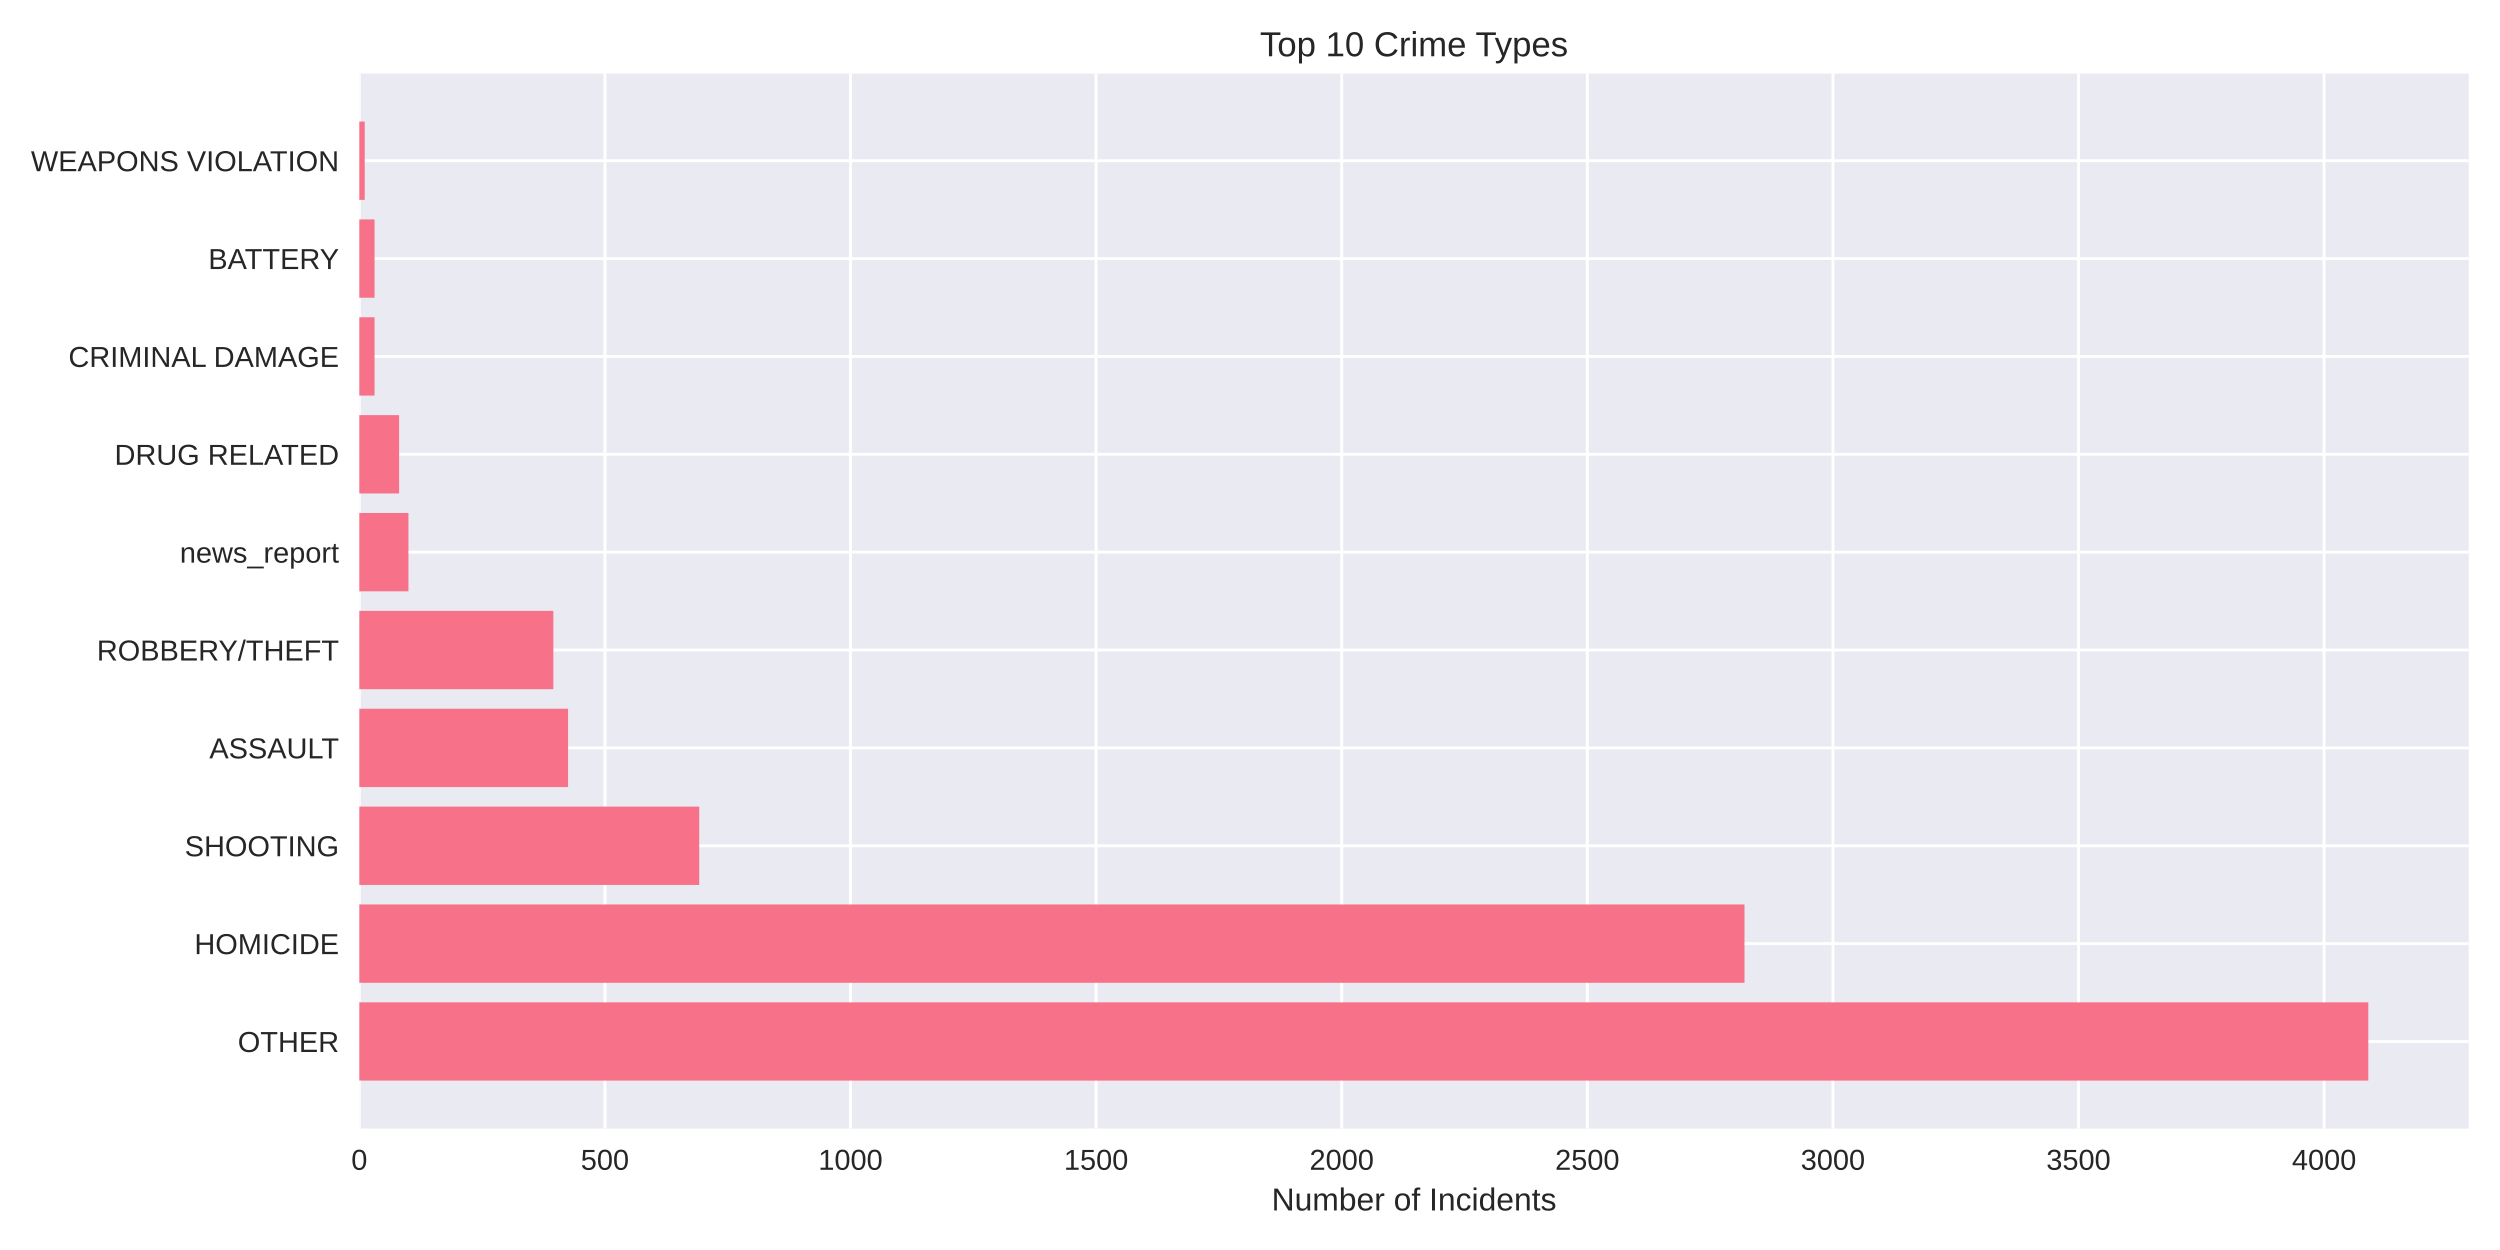
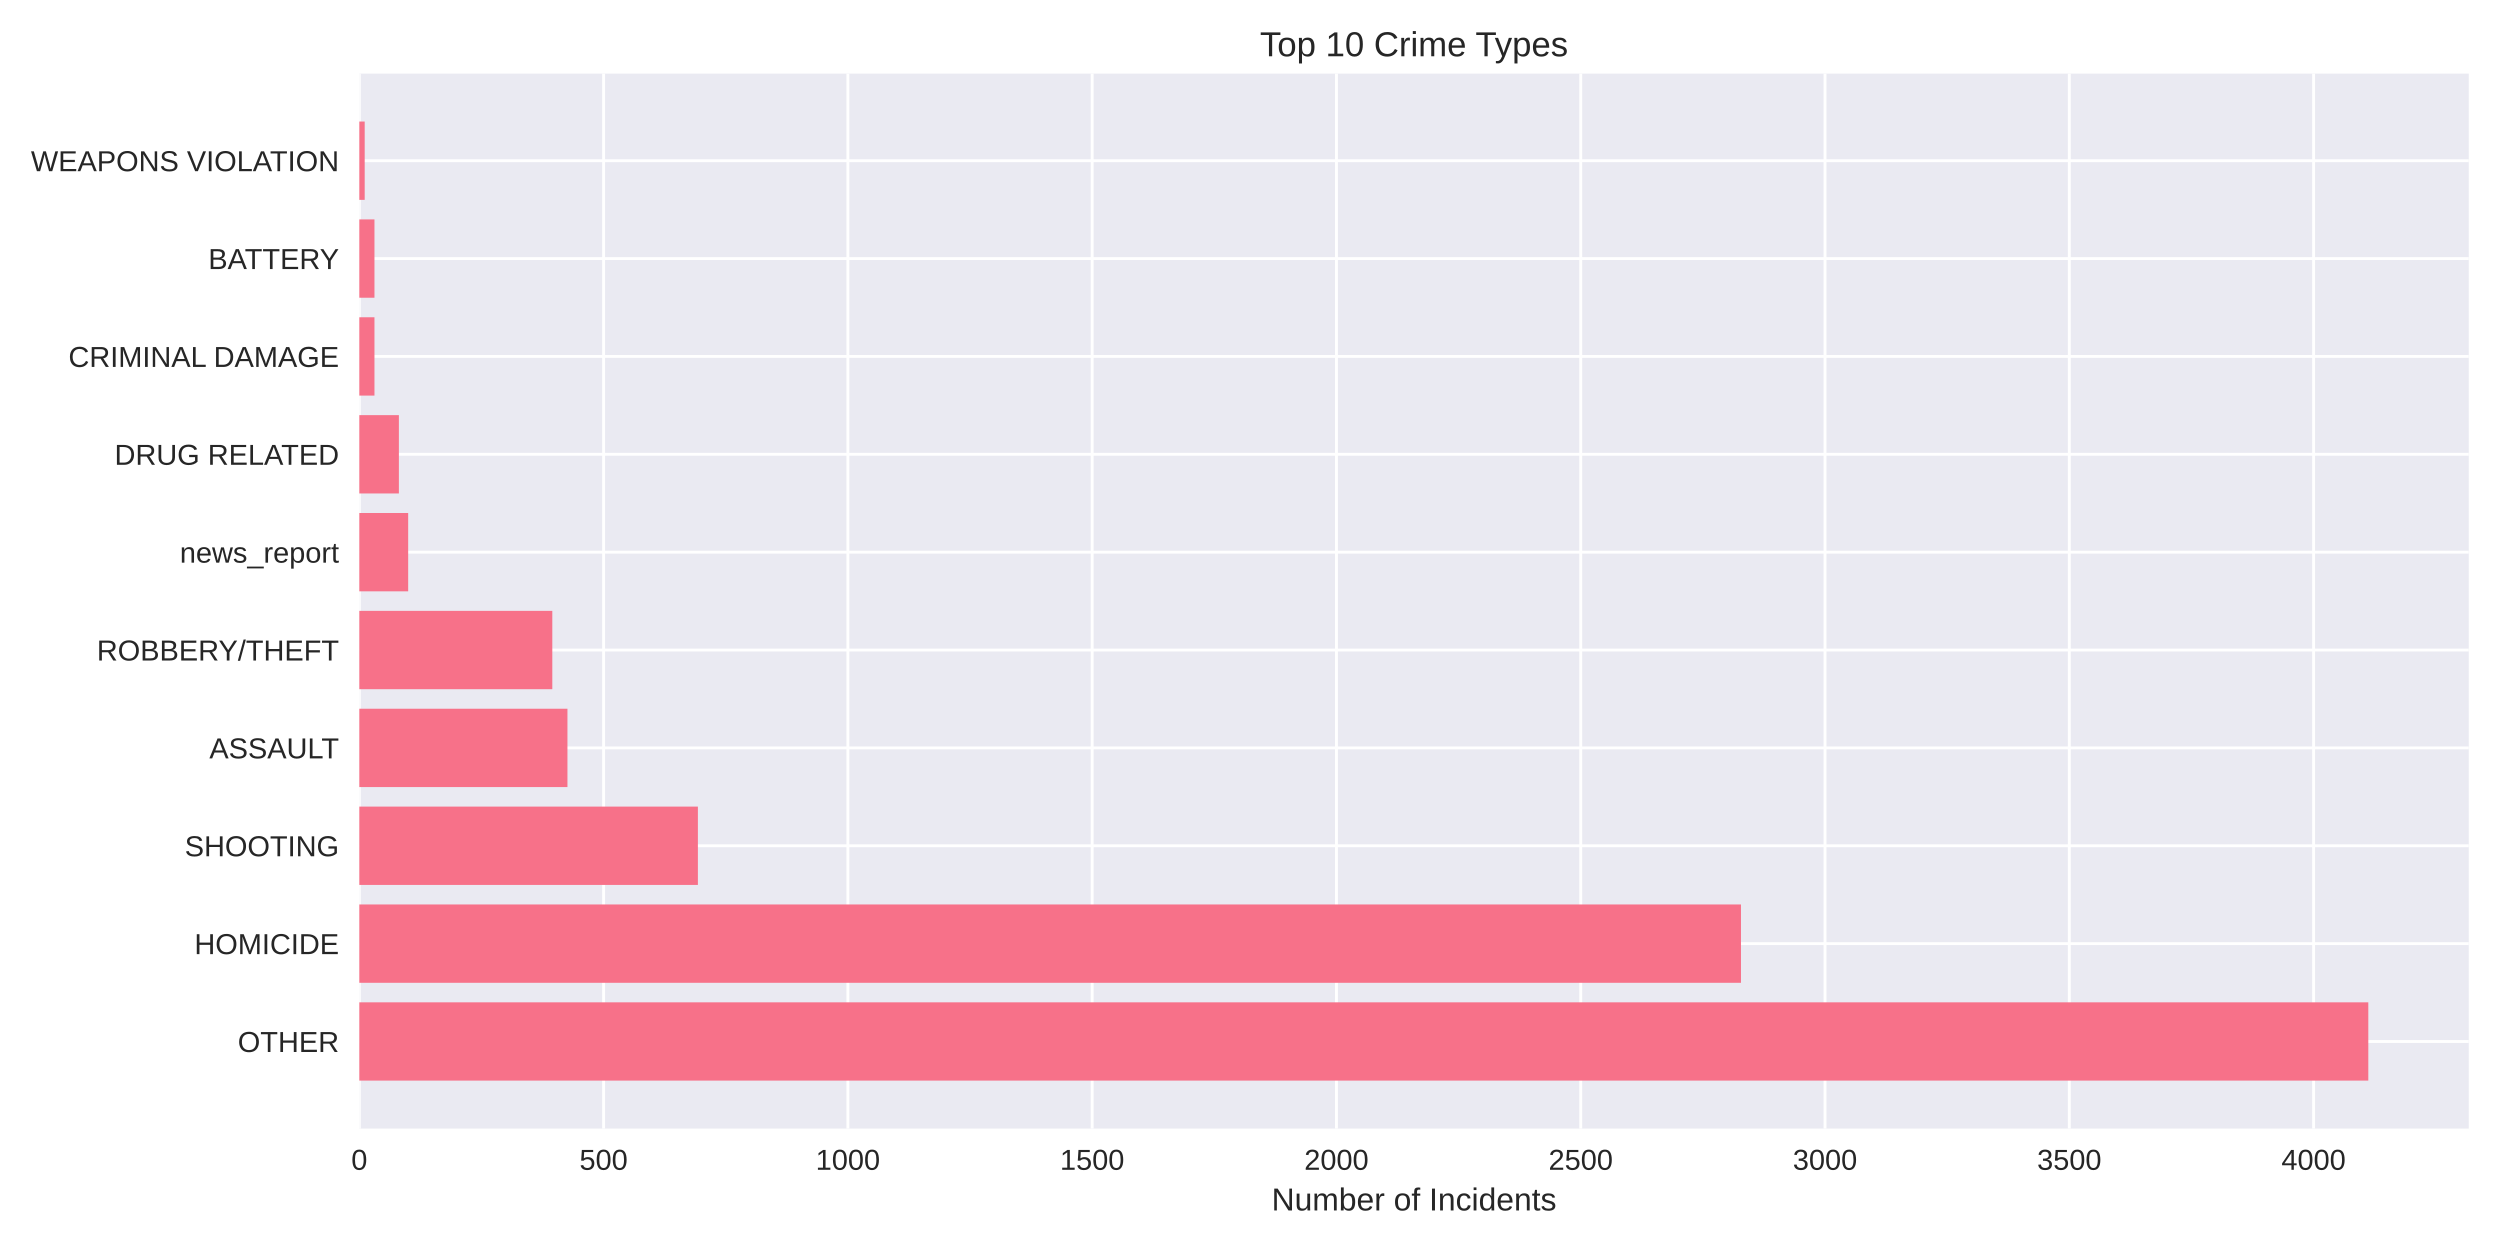
<svg xmlns="http://www.w3.org/2000/svg" width="864pt" height="432pt" viewBox="0 0 864 432" version="1.1">
  <defs>
    <style type="text/css">*{stroke-linejoin: round; stroke-linecap: butt}</style>
  </defs>
  <g id="figure_1">
    <g id="patch_1">
      <path d="M 0 432  L 864 432  L 864 0  L 0 0  z " style="fill: #ffffff" />
    </g>
    <g id="axes_1">
      <g id="patch_2">
        <path d="M 124.18 390.04  L 853.2 390.04  L 853.2 25.44  L 124.18 25.44  z " style="fill: #eaeaf2" />
      </g>
      <g id="matplotlib.axis_1">
        <g id="xtick_1">
          <g id="line2d_1">
-             <path d="M 124.18 390.04  L 124.18 25.44  " clip-path="url(#p739e2efece)" style="fill: none; stroke: #ffffff; stroke-linecap: round" />
+             <path d="M 124.18 390.04  L 124.18 25.44  " clip-path="url(#pd1321c0f07)" style="fill: none; stroke: #ffffff; stroke-linecap: round" />
          </g>
          <g id="line2d_2" />
          <g id="text_1">
            <text style="fill: #262626; font: 10px 'Arial', 'Liberation Sans', 'DejaVu Sans', 'Bitstream Vera Sans', sans-serif; text-anchor: middle" x="124.18" y="404.287" transform="rotate(-0 124.18 404.2869)">0</text>
          </g>
        </g>
        <g id="xtick_2">
          <g id="line2d_3">
-             <path d="M 209.058 390.04  L 209.058 25.44  " clip-path="url(#p739e2efece)" style="fill: none; stroke: #ffffff; stroke-linecap: round" />
+             <path d="M 208.604 390.04  L 208.604 25.44  " clip-path="url(#pd1321c0f07)" style="fill: none; stroke: #ffffff; stroke-linecap: round" />
          </g>
          <g id="line2d_4" />
          <g id="text_2">
-             <text style="fill: #262626; font: 10px 'Arial', 'Liberation Sans', 'DejaVu Sans', 'Bitstream Vera Sans', sans-serif; text-anchor: middle" x="209.058" y="404.287" transform="rotate(-0 209.0583 404.2869)">500</text>
+             <text style="fill: #262626; font: 10px 'Arial', 'Liberation Sans', 'DejaVu Sans', 'Bitstream Vera Sans', sans-serif; text-anchor: middle" x="208.604" y="404.287" transform="rotate(-0 208.6042 404.2869)">500</text>
          </g>
        </g>
        <g id="xtick_3">
          <g id="line2d_5">
-             <path d="M 293.937 390.04  L 293.937 25.44  " clip-path="url(#p739e2efece)" style="fill: none; stroke: #ffffff; stroke-linecap: round" />
+             <path d="M 293.028 390.04  L 293.028 25.44  " clip-path="url(#pd1321c0f07)" style="fill: none; stroke: #ffffff; stroke-linecap: round" />
          </g>
          <g id="line2d_6" />
          <g id="text_3">
-             <text style="fill: #262626; font: 10px 'Arial', 'Liberation Sans', 'DejaVu Sans', 'Bitstream Vera Sans', sans-serif; text-anchor: middle" x="293.937" y="404.287" transform="rotate(-0 293.9367 404.2869)">1000</text>
+             <text style="fill: #262626; font: 10px 'Arial', 'Liberation Sans', 'DejaVu Sans', 'Bitstream Vera Sans', sans-serif; text-anchor: middle" x="293.028" y="404.287" transform="rotate(-0 293.0284 404.2869)">1000</text>
          </g>
        </g>
        <g id="xtick_4">
          <g id="line2d_7">
-             <path d="M 378.815 390.04  L 378.815 25.44  " clip-path="url(#p739e2efece)" style="fill: none; stroke: #ffffff; stroke-linecap: round" />
+             <path d="M 377.453 390.04  L 377.453 25.44  " clip-path="url(#pd1321c0f07)" style="fill: none; stroke: #ffffff; stroke-linecap: round" />
          </g>
          <g id="line2d_8" />
          <g id="text_4">
-             <text style="fill: #262626; font: 10px 'Arial', 'Liberation Sans', 'DejaVu Sans', 'Bitstream Vera Sans', sans-serif; text-anchor: middle" x="378.815" y="404.287" transform="rotate(-0 378.815 404.2869)">1500</text>
+             <text style="fill: #262626; font: 10px 'Arial', 'Liberation Sans', 'DejaVu Sans', 'Bitstream Vera Sans', sans-serif; text-anchor: middle" x="377.453" y="404.287" transform="rotate(-0 377.4527 404.2869)">1500</text>
          </g>
        </g>
        <g id="xtick_5">
          <g id="line2d_9">
-             <path d="M 463.693 390.04  L 463.693 25.44  " clip-path="url(#p739e2efece)" style="fill: none; stroke: #ffffff; stroke-linecap: round" />
+             <path d="M 461.877 390.04  L 461.877 25.44  " clip-path="url(#pd1321c0f07)" style="fill: none; stroke: #ffffff; stroke-linecap: round" />
          </g>
          <g id="line2d_10" />
          <g id="text_5">
-             <text style="fill: #262626; font: 10px 'Arial', 'Liberation Sans', 'DejaVu Sans', 'Bitstream Vera Sans', sans-serif; text-anchor: middle" x="463.693" y="404.287" transform="rotate(-0 463.6933 404.2869)">2000</text>
+             <text style="fill: #262626; font: 10px 'Arial', 'Liberation Sans', 'DejaVu Sans', 'Bitstream Vera Sans', sans-serif; text-anchor: middle" x="461.877" y="404.287" transform="rotate(-0 461.8769 404.2869)">2000</text>
          </g>
        </g>
        <g id="xtick_6">
          <g id="line2d_11">
-             <path d="M 548.572 390.04  L 548.572 25.44  " clip-path="url(#p739e2efece)" style="fill: none; stroke: #ffffff; stroke-linecap: round" />
+             <path d="M 546.301 390.04  L 546.301 25.44  " clip-path="url(#pd1321c0f07)" style="fill: none; stroke: #ffffff; stroke-linecap: round" />
          </g>
          <g id="line2d_12" />
          <g id="text_6">
-             <text style="fill: #262626; font: 10px 'Arial', 'Liberation Sans', 'DejaVu Sans', 'Bitstream Vera Sans', sans-serif; text-anchor: middle" x="548.572" y="404.287" transform="rotate(-0 548.5717 404.2869)">2500</text>
+             <text style="fill: #262626; font: 10px 'Arial', 'Liberation Sans', 'DejaVu Sans', 'Bitstream Vera Sans', sans-serif; text-anchor: middle" x="546.301" y="404.287" transform="rotate(-0 546.3011 404.2869)">2500</text>
          </g>
        </g>
        <g id="xtick_7">
          <g id="line2d_13">
-             <path d="M 633.45 390.04  L 633.45 25.44  " clip-path="url(#p739e2efece)" style="fill: none; stroke: #ffffff; stroke-linecap: round" />
+             <path d="M 630.725 390.04  L 630.725 25.44  " clip-path="url(#pd1321c0f07)" style="fill: none; stroke: #ffffff; stroke-linecap: round" />
          </g>
          <g id="line2d_14" />
          <g id="text_7">
-             <text style="fill: #262626; font: 10px 'Arial', 'Liberation Sans', 'DejaVu Sans', 'Bitstream Vera Sans', sans-serif; text-anchor: middle" x="633.45" y="404.287" transform="rotate(-0 633.45 404.2869)">3000</text>
+             <text style="fill: #262626; font: 10px 'Arial', 'Liberation Sans', 'DejaVu Sans', 'Bitstream Vera Sans', sans-serif; text-anchor: middle" x="630.725" y="404.287" transform="rotate(-0 630.7253 404.2869)">3000</text>
          </g>
        </g>
        <g id="xtick_8">
          <g id="line2d_15">
-             <path d="M 718.328 390.04  L 718.328 25.44  " clip-path="url(#p739e2efece)" style="fill: none; stroke: #ffffff; stroke-linecap: round" />
+             <path d="M 715.15 390.04  L 715.15 25.44  " clip-path="url(#pd1321c0f07)" style="fill: none; stroke: #ffffff; stroke-linecap: round" />
          </g>
          <g id="line2d_16" />
          <g id="text_8">
-             <text style="fill: #262626; font: 10px 'Arial', 'Liberation Sans', 'DejaVu Sans', 'Bitstream Vera Sans', sans-serif; text-anchor: middle" x="718.328" y="404.287" transform="rotate(-0 718.3283 404.2869)">3500</text>
+             <text style="fill: #262626; font: 10px 'Arial', 'Liberation Sans', 'DejaVu Sans', 'Bitstream Vera Sans', sans-serif; text-anchor: middle" x="715.15" y="404.287" transform="rotate(-0 715.1495 404.2869)">3500</text>
          </g>
        </g>
        <g id="xtick_9">
          <g id="line2d_17">
-             <path d="M 803.207 390.04  L 803.207 25.44  " clip-path="url(#p739e2efece)" style="fill: none; stroke: #ffffff; stroke-linecap: round" />
+             <path d="M 799.574 390.04  L 799.574 25.44  " clip-path="url(#pd1321c0f07)" style="fill: none; stroke: #ffffff; stroke-linecap: round" />
          </g>
          <g id="line2d_18" />
          <g id="text_9">
-             <text style="fill: #262626; font: 10px 'Arial', 'Liberation Sans', 'DejaVu Sans', 'Bitstream Vera Sans', sans-serif; text-anchor: middle" x="803.207" y="404.287" transform="rotate(-0 803.2067 404.2869)">4000</text>
+             <text style="fill: #262626; font: 10px 'Arial', 'Liberation Sans', 'DejaVu Sans', 'Bitstream Vera Sans', sans-serif; text-anchor: middle" x="799.574" y="404.287" transform="rotate(-0 799.5737 404.2869)">4000</text>
          </g>
        </g>
        <g id="text_10">
          <text style="fill: #262626; font: 11px 'Arial', 'Liberation Sans', 'DejaVu Sans', 'Bitstream Vera Sans', sans-serif; text-anchor: middle" x="488.69" y="418.333" transform="rotate(-0 488.69 418.3334)">Number of Incidents</text>
        </g>
      </g>
      <g id="matplotlib.axis_2">
        <g id="ytick_1">
          <g id="line2d_19">
-             <path d="M 124.18 359.939  L 853.2 359.939  " clip-path="url(#p739e2efece)" style="fill: none; stroke: #ffffff; stroke-linecap: round" />
+             <path d="M 124.18 359.939  L 853.2 359.939  " clip-path="url(#pd1321c0f07)" style="fill: none; stroke: #ffffff; stroke-linecap: round" />
          </g>
          <g id="line2d_20" />
          <g id="text_11">
            <text style="fill: #262626; font: 10px 'Arial', 'Liberation Sans', 'DejaVu Sans', 'Bitstream Vera Sans', sans-serif; text-anchor: end" x="117.18" y="363.562" transform="rotate(-0 117.18 363.562)">OTHER</text>
          </g>
        </g>
        <g id="ytick_2">
          <g id="line2d_21">
-             <path d="M 124.18 326.117  L 853.2 326.117  " clip-path="url(#p739e2efece)" style="fill: none; stroke: #ffffff; stroke-linecap: round" />
+             <path d="M 124.18 326.117  L 853.2 326.117  " clip-path="url(#pd1321c0f07)" style="fill: none; stroke: #ffffff; stroke-linecap: round" />
          </g>
          <g id="line2d_22" />
          <g id="text_12">
            <text style="fill: #262626; font: 10px 'Arial', 'Liberation Sans', 'DejaVu Sans', 'Bitstream Vera Sans', sans-serif; text-anchor: end" x="117.18" y="329.74" transform="rotate(-0 117.18 329.7401)">HOMICIDE</text>
          </g>
        </g>
        <g id="ytick_3">
          <g id="line2d_23">
-             <path d="M 124.18 292.295  L 853.2 292.295  " clip-path="url(#p739e2efece)" style="fill: none; stroke: #ffffff; stroke-linecap: round" />
+             <path d="M 124.18 292.295  L 853.2 292.295  " clip-path="url(#pd1321c0f07)" style="fill: none; stroke: #ffffff; stroke-linecap: round" />
          </g>
          <g id="line2d_24" />
          <g id="text_13">
            <text style="fill: #262626; font: 10px 'Arial', 'Liberation Sans', 'DejaVu Sans', 'Bitstream Vera Sans', sans-serif; text-anchor: end" x="117.18" y="295.918" transform="rotate(-0 117.18 295.9182)">SHOOTING</text>
          </g>
        </g>
        <g id="ytick_4">
          <g id="line2d_25">
-             <path d="M 124.18 258.473  L 853.2 258.473  " clip-path="url(#p739e2efece)" style="fill: none; stroke: #ffffff; stroke-linecap: round" />
+             <path d="M 124.18 258.473  L 853.2 258.473  " clip-path="url(#pd1321c0f07)" style="fill: none; stroke: #ffffff; stroke-linecap: round" />
          </g>
          <g id="line2d_26" />
          <g id="text_14">
            <text style="fill: #262626; font: 10px 'Arial', 'Liberation Sans', 'DejaVu Sans', 'Bitstream Vera Sans', sans-serif; text-anchor: end" x="117.18" y="262.096" transform="rotate(-0 117.18 262.0963)">ASSAULT</text>
          </g>
        </g>
        <g id="ytick_5">
          <g id="line2d_27">
-             <path d="M 124.18 224.651  L 853.2 224.651  " clip-path="url(#p739e2efece)" style="fill: none; stroke: #ffffff; stroke-linecap: round" />
+             <path d="M 124.18 224.651  L 853.2 224.651  " clip-path="url(#pd1321c0f07)" style="fill: none; stroke: #ffffff; stroke-linecap: round" />
          </g>
          <g id="line2d_28" />
          <g id="text_15">
            <text style="fill: #262626; font: 10px 'Arial', 'Liberation Sans', 'DejaVu Sans', 'Bitstream Vera Sans', sans-serif; text-anchor: end" x="117.18" y="228.274" transform="rotate(-0 117.18 228.2744)">ROBBERY/THEFT</text>
          </g>
        </g>
        <g id="ytick_6">
          <g id="line2d_29">
-             <path d="M 124.18 190.829  L 853.2 190.829  " clip-path="url(#p739e2efece)" style="fill: none; stroke: #ffffff; stroke-linecap: round" />
+             <path d="M 124.18 190.829  L 853.2 190.829  " clip-path="url(#pd1321c0f07)" style="fill: none; stroke: #ffffff; stroke-linecap: round" />
          </g>
          <g id="line2d_30" />
          <g id="text_16">
            <text style="fill: #262626; font: 10px 'Arial', 'Liberation Sans', 'DejaVu Sans', 'Bitstream Vera Sans', sans-serif; text-anchor: end" x="117.18" y="194.452" transform="rotate(-0 117.18 194.4525)">news_report</text>
          </g>
        </g>
        <g id="ytick_7">
          <g id="line2d_31">
-             <path d="M 124.18 157.007  L 853.2 157.007  " clip-path="url(#p739e2efece)" style="fill: none; stroke: #ffffff; stroke-linecap: round" />
+             <path d="M 124.18 157.007  L 853.2 157.007  " clip-path="url(#pd1321c0f07)" style="fill: none; stroke: #ffffff; stroke-linecap: round" />
          </g>
          <g id="line2d_32" />
          <g id="text_17">
            <text style="fill: #262626; font: 10px 'Arial', 'Liberation Sans', 'DejaVu Sans', 'Bitstream Vera Sans', sans-serif; text-anchor: end" x="117.18" y="160.631" transform="rotate(-0 117.18 160.6306)">DRUG RELATED</text>
          </g>
        </g>
        <g id="ytick_8">
          <g id="line2d_33">
-             <path d="M 124.18 123.185  L 853.2 123.185  " clip-path="url(#p739e2efece)" style="fill: none; stroke: #ffffff; stroke-linecap: round" />
+             <path d="M 124.18 123.185  L 853.2 123.185  " clip-path="url(#pd1321c0f07)" style="fill: none; stroke: #ffffff; stroke-linecap: round" />
          </g>
          <g id="line2d_34" />
          <g id="text_18">
            <text style="fill: #262626; font: 10px 'Arial', 'Liberation Sans', 'DejaVu Sans', 'Bitstream Vera Sans', sans-serif; text-anchor: end" x="117.18" y="126.809" transform="rotate(-0 117.18 126.8087)">CRIMINAL DAMAGE</text>
          </g>
        </g>
        <g id="ytick_9">
          <g id="line2d_35">
-             <path d="M 124.18 89.363  L 853.2 89.363  " clip-path="url(#p739e2efece)" style="fill: none; stroke: #ffffff; stroke-linecap: round" />
+             <path d="M 124.18 89.363  L 853.2 89.363  " clip-path="url(#pd1321c0f07)" style="fill: none; stroke: #ffffff; stroke-linecap: round" />
          </g>
          <g id="line2d_36" />
          <g id="text_19">
            <text style="fill: #262626; font: 10px 'Arial', 'Liberation Sans', 'DejaVu Sans', 'Bitstream Vera Sans', sans-serif; text-anchor: end" x="117.18" y="92.987" transform="rotate(-0 117.18 92.98681)">BATTERY</text>
          </g>
        </g>
        <g id="ytick_10">
          <g id="line2d_37">
-             <path d="M 124.18 55.541  L 853.2 55.541  " clip-path="url(#p739e2efece)" style="fill: none; stroke: #ffffff; stroke-linecap: round" />
+             <path d="M 124.18 55.541  L 853.2 55.541  " clip-path="url(#pd1321c0f07)" style="fill: none; stroke: #ffffff; stroke-linecap: round" />
          </g>
          <g id="line2d_38" />
          <g id="text_20">
            <text style="fill: #262626; font: 10px 'Arial', 'Liberation Sans', 'DejaVu Sans', 'Bitstream Vera Sans', sans-serif; text-anchor: end" x="117.18" y="59.165" transform="rotate(-0 117.18 59.16492)">WEAPONS VIOLATION</text>
          </g>
        </g>
      </g>
      <g id="patch_3">
-         <path d="M 124.18 373.467  L 818.485 373.467  L 818.485 346.41  L 124.18 346.41  z " clip-path="url(#p739e2efece)" style="fill: #f77189" />
+         <path d="M 124.18 373.467  L 818.485 373.467  L 818.485 346.41  L 124.18 346.41  z " clip-path="url(#pd1321c0f07)" style="fill: #f77189" />
      </g>
      <g id="patch_4">
-         <path d="M 124.18 339.645  L 602.894 339.645  L 602.894 312.588  L 124.18 312.588  z " clip-path="url(#p739e2efece)" style="fill: #f77189" />
+         <path d="M 124.18 339.645  L 601.683 339.645  L 601.683 312.588  L 124.18 312.588  z " clip-path="url(#pd1321c0f07)" style="fill: #f77189" />
      </g>
      <g id="patch_5">
-         <path d="M 124.18 305.823  L 241.652 305.823  L 241.652 278.766  L 124.18 278.766  z " clip-path="url(#p739e2efece)" style="fill: #f77189" />
+         <path d="M 124.18 305.823  L 241.192 305.823  L 241.192 278.766  L 124.18 278.766  z " clip-path="url(#pd1321c0f07)" style="fill: #f77189" />
      </g>
      <g id="patch_6">
-         <path d="M 124.18 272.002  L 196.327 272.002  L 196.327 244.944  L 124.18 244.944  z " clip-path="url(#p739e2efece)" style="fill: #f77189" />
+         <path d="M 124.18 272.002  L 196.109 272.002  L 196.109 244.944  L 124.18 244.944  z " clip-path="url(#pd1321c0f07)" style="fill: #f77189" />
      </g>
      <g id="patch_7">
-         <path d="M 124.18 238.18  L 191.234 238.18  L 191.234 211.122  L 124.18 211.122  z " clip-path="url(#p739e2efece)" style="fill: #f77189" />
+         <path d="M 124.18 238.18  L 190.875 238.18  L 190.875 211.122  L 124.18 211.122  z " clip-path="url(#pd1321c0f07)" style="fill: #f77189" />
      </g>
      <g id="patch_8">
-         <path d="M 124.18 204.358  L 141.156 204.358  L 141.156 177.3  L 124.18 177.3  z " clip-path="url(#p739e2efece)" style="fill: #f77189" />
+         <path d="M 124.18 204.358  L 141.065 204.358  L 141.065 177.3  L 124.18 177.3  z " clip-path="url(#pd1321c0f07)" style="fill: #f77189" />
      </g>
      <g id="patch_9">
-         <path d="M 124.18 170.536  L 137.93 170.536  L 137.93 143.478  L 124.18 143.478  z " clip-path="url(#p739e2efece)" style="fill: #f77189" />
+         <path d="M 124.18 170.536  L 137.857 170.536  L 137.857 143.478  L 124.18 143.478  z " clip-path="url(#pd1321c0f07)" style="fill: #f77189" />
      </g>
      <g id="patch_10">
-         <path d="M 124.18 136.714  L 129.442 136.714  L 129.442 109.657  L 124.18 109.657  z " clip-path="url(#p739e2efece)" style="fill: #f77189" />
+         <path d="M 124.18 136.714  L 129.414 136.714  L 129.414 109.657  L 124.18 109.657  z " clip-path="url(#pd1321c0f07)" style="fill: #f77189" />
      </g>
      <g id="patch_11">
-         <path d="M 124.18 102.892  L 129.442 102.892  L 129.442 75.835  L 124.18 75.835  z " clip-path="url(#p739e2efece)" style="fill: #f77189" />
+         <path d="M 124.18 102.892  L 129.414 102.892  L 129.414 75.835  L 124.18 75.835  z " clip-path="url(#pd1321c0f07)" style="fill: #f77189" />
      </g>
      <g id="patch_12">
-         <path d="M 124.18 69.07  L 126.047 69.07  L 126.047 42.013  L 124.18 42.013  z " clip-path="url(#p739e2efece)" style="fill: #f77189" />
+         <path d="M 124.18 69.07  L 126.037 69.07  L 126.037 42.013  L 124.18 42.013  z " clip-path="url(#pd1321c0f07)" style="fill: #f77189" />
      </g>
      <g id="patch_13">
        <path d="M 124.18 390.04  L 124.18 25.44  " style="fill: none" />
      </g>
      <g id="patch_14">
        <path d="M 853.2 390.04  L 853.2 25.44  " style="fill: none" />
      </g>
      <g id="patch_15">
        <path d="M 124.18 390.04  L 853.2 390.04  " style="fill: none" />
      </g>
      <g id="patch_16">
        <path d="M 124.18 25.44  L 853.2 25.44  " style="fill: none" />
      </g>
      <g id="text_21">
        <text style="fill: #262626; font: 12px 'Arial', 'Liberation Sans', 'DejaVu Sans', 'Bitstream Vera Sans', sans-serif; text-anchor: middle" x="488.69" y="19.44" transform="rotate(-0 488.69 19.44)">Top 10 Crime Types</text>
      </g>
    </g>
  </g>
  <defs>
-     <clipPath id="p739e2efece">
+     <clipPath id="pd1321c0f07">
      <rect x="124.18" y="25.44" width="729.02" height="364.6" />
    </clipPath>
  </defs>
</svg>
